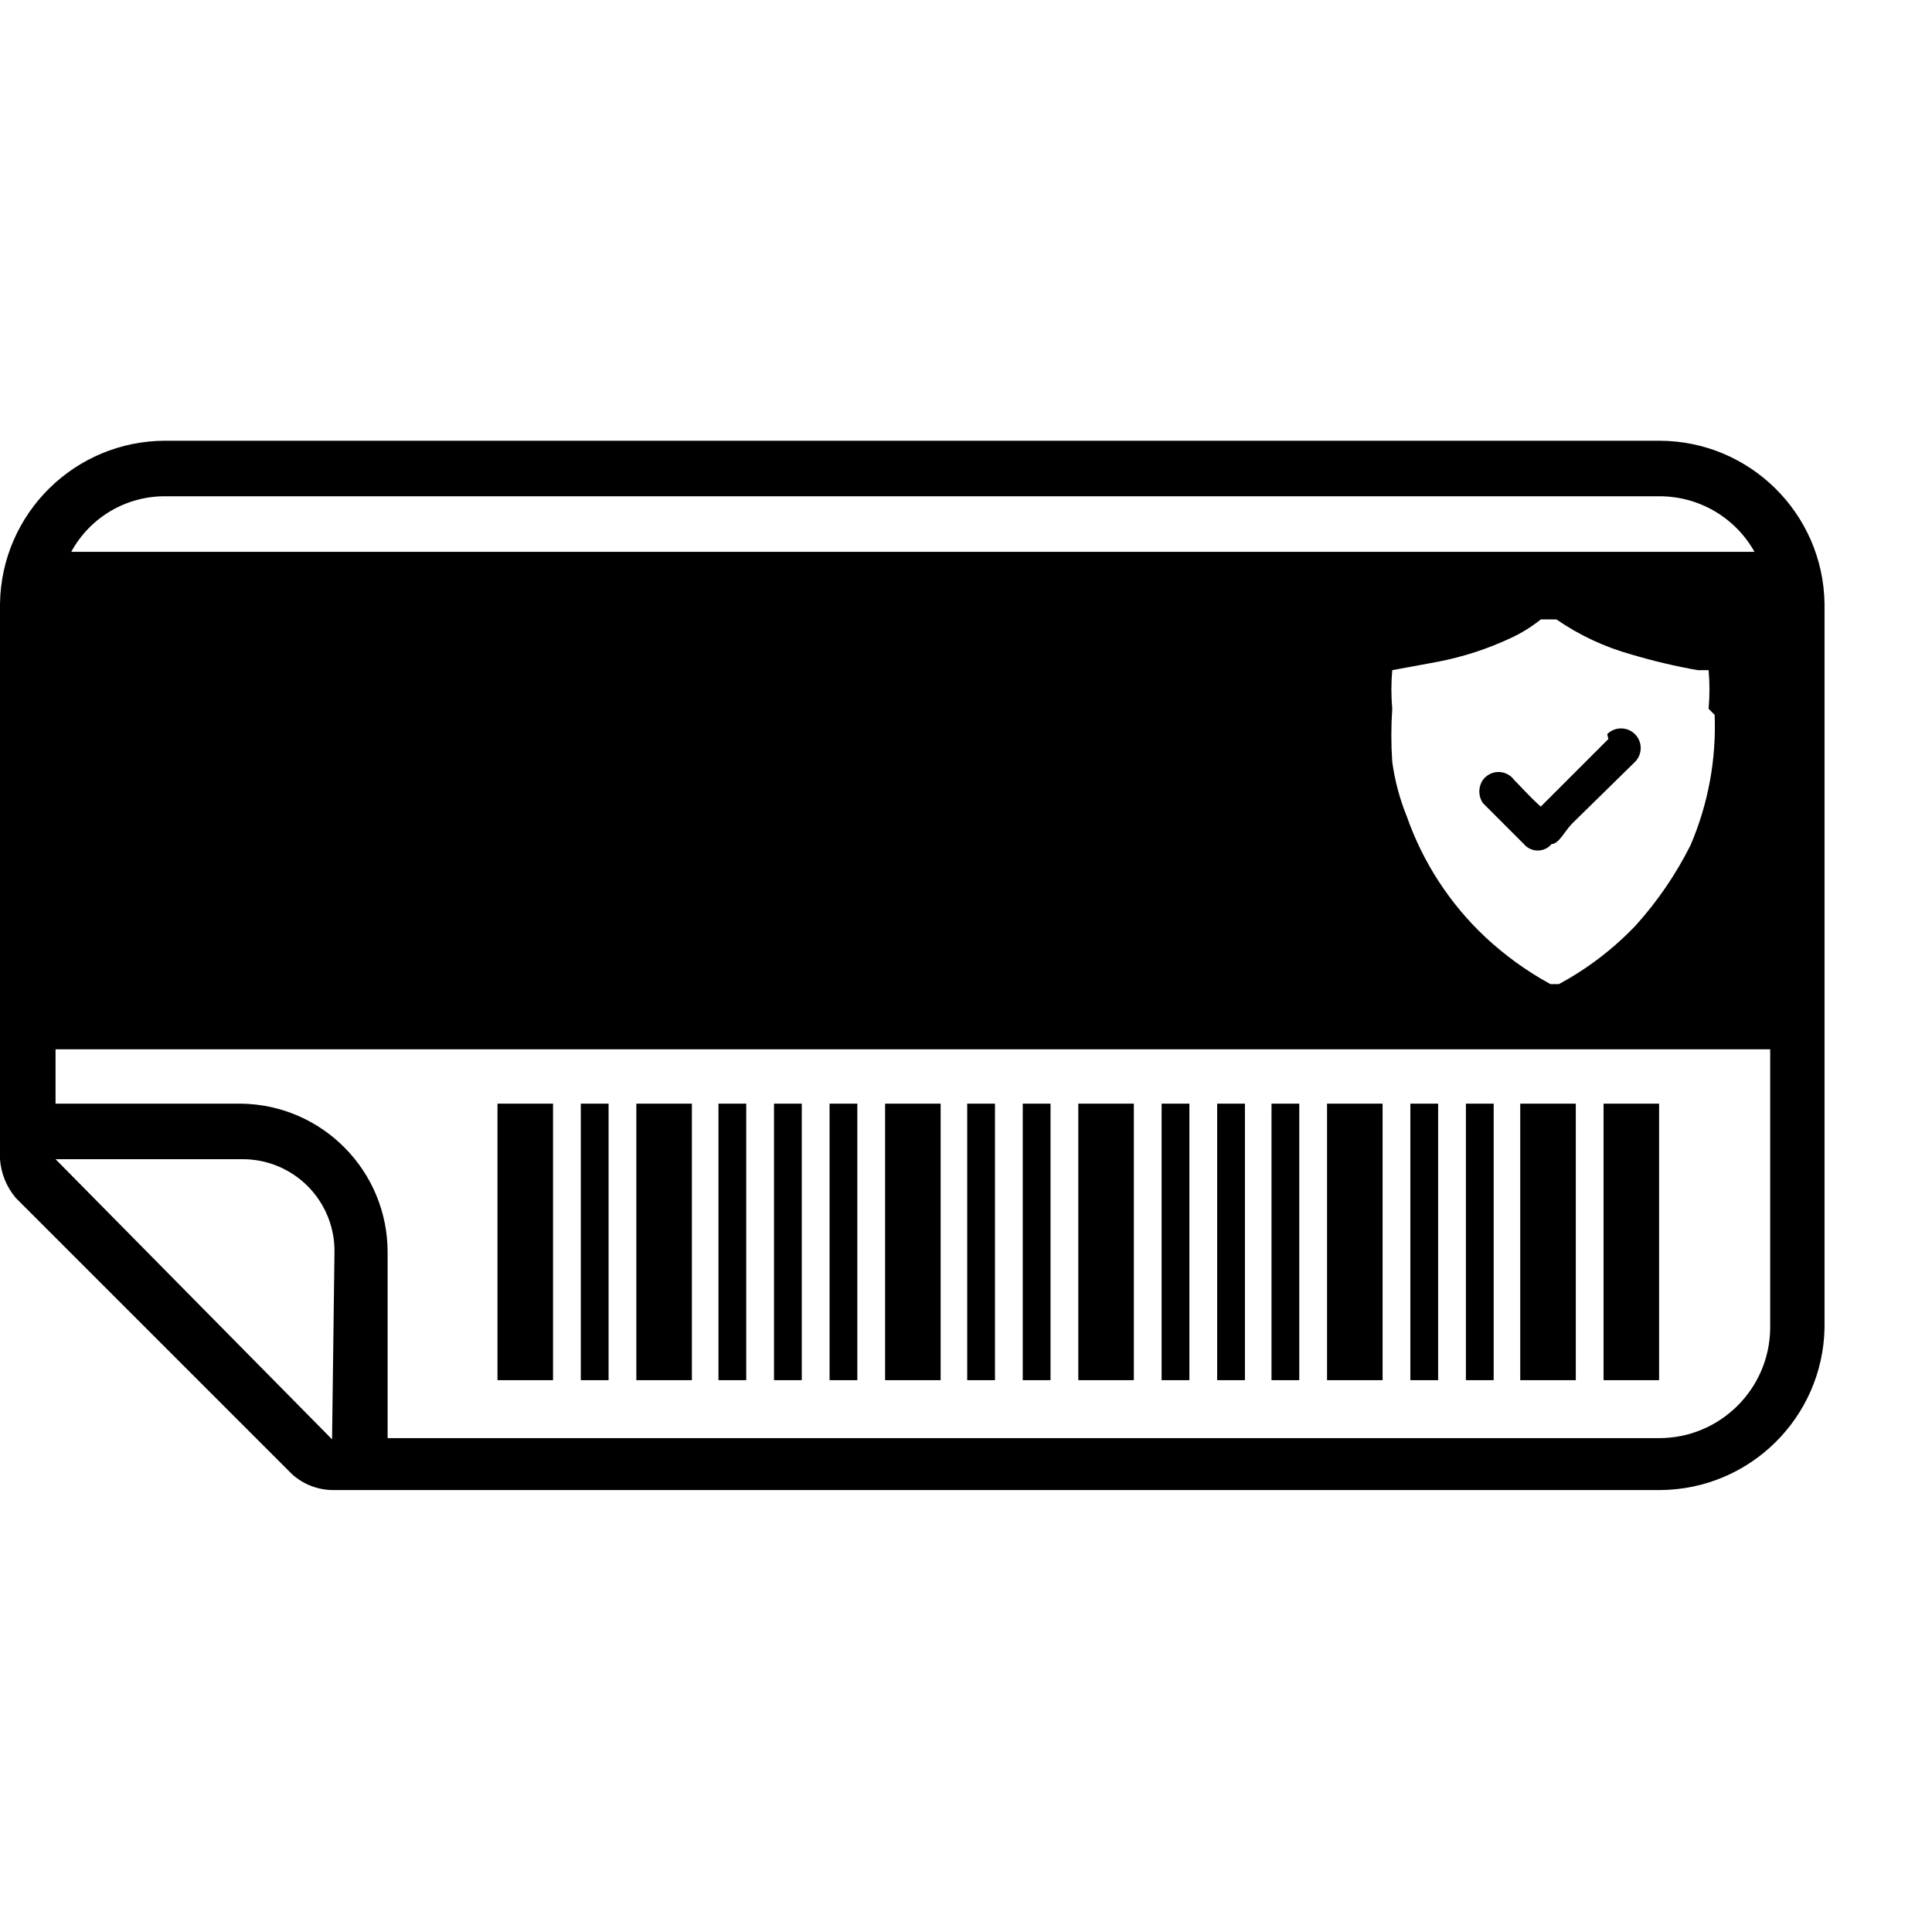
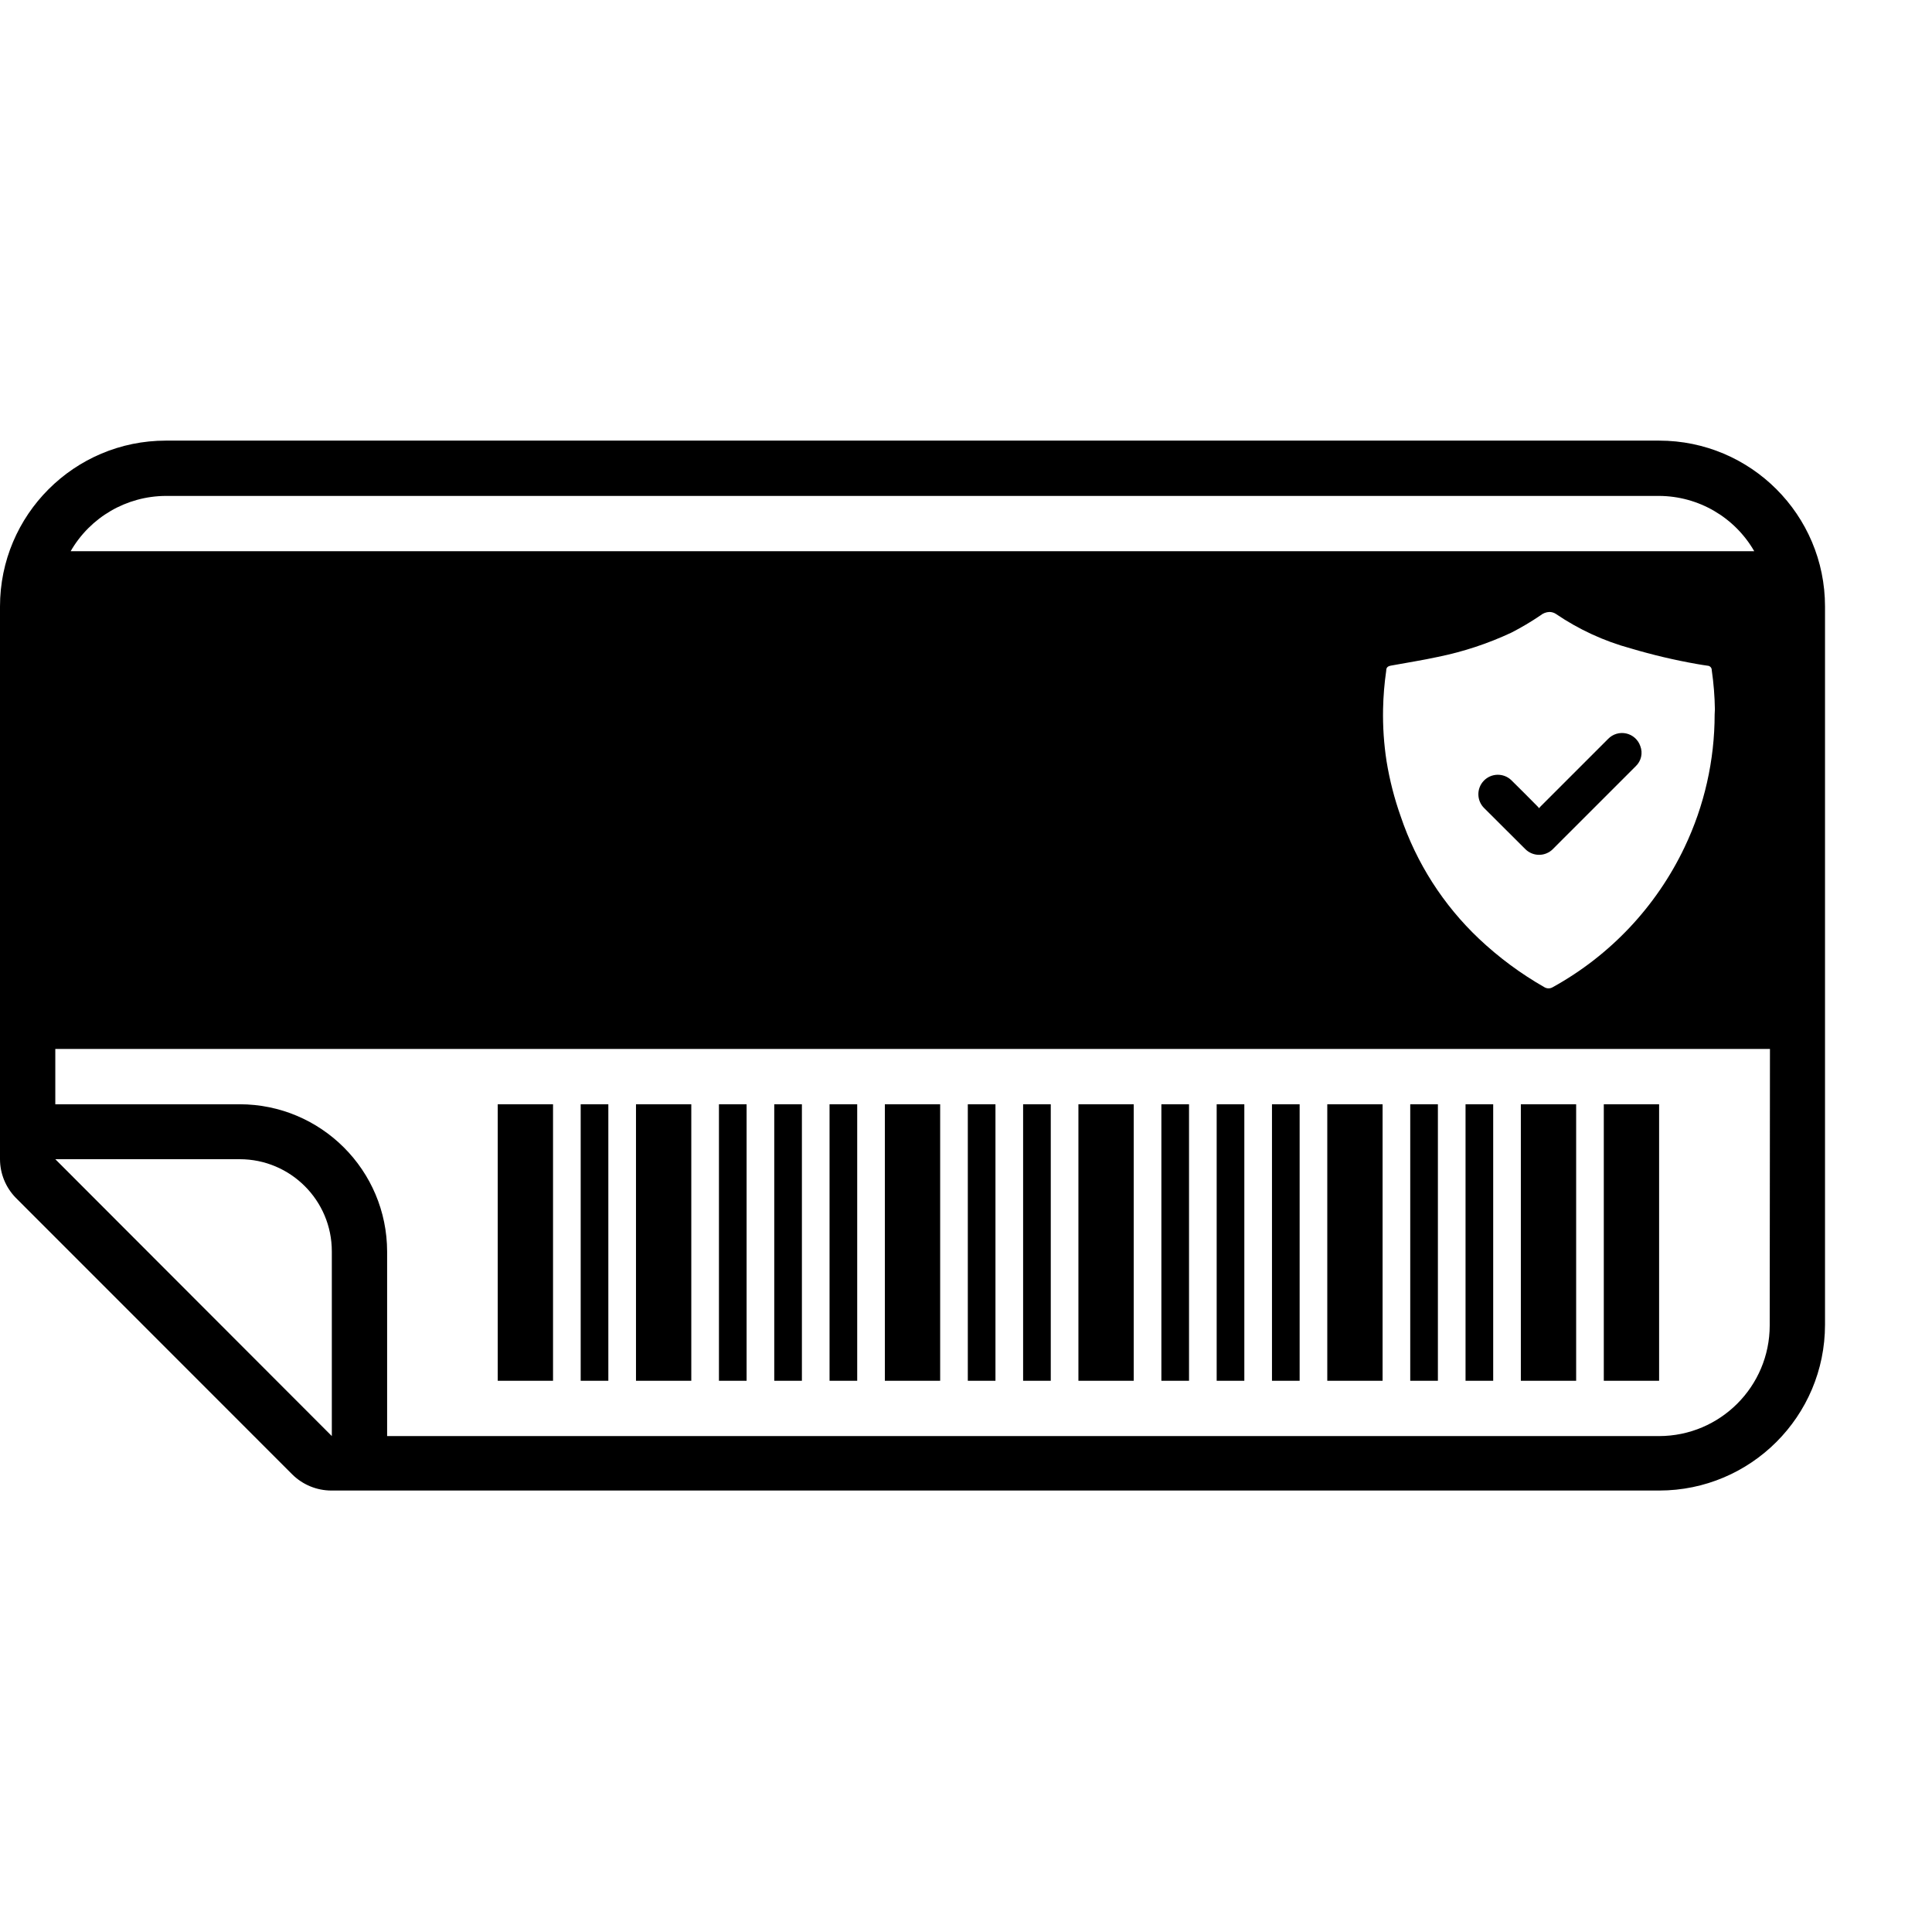
<svg xmlns="http://www.w3.org/2000/svg" viewBox="0 0 16 16">
  <g id="Layer_1" data-name="Layer 1">
-     <rect x="4.12" y="9.14" width="0.46" height="2.29" />
-     <rect x="5.27" y="9.14" width="0.46" height="2.29" />
-     <rect x="7.33" y="9.14" width="0.46" height="2.29" />
-     <rect x="4.81" y="9.14" width="0.23" height="2.29" />
-     <rect x="5.95" y="9.14" width="0.23" height="2.29" />
-     <rect x="6.41" y="9.14" width="0.23" height="2.29" />
-     <rect x="6.87" y="9.14" width="0.23" height="2.29" />
-     <rect x="8.01" y="9.14" width="0.23" height="2.29" />
-     <rect x="8.47" y="9.14" width="0.23" height="2.29" />
-     <rect x="8.93" y="9.14" width="0.46" height="2.29" />
-     <rect x="10.99" y="9.14" width="0.46" height="2.29" />
-     <rect x="12.59" y="9.14" width="0.46" height="2.29" />
-     <rect x="13.28" y="9.14" width="0.46" height="2.29" />
-     <rect x="9.62" y="9.14" width="0.23" height="2.29" />
-     <rect x="10.08" y="9.14" width="0.23" height="2.29" />
-     <rect x="10.53" y="9.14" width="0.23" height="2.29" />
-     <rect x="11.68" y="9.14" width="0.23" height="2.29" />
-     <rect x="12.14" y="9.14" width="0.23" height="2.29" />
-     <path d="M13.32,6.12l-.56.56h0c-.08-.07-.15-.15-.22-.22a.16.16,0,0,0-.26,0,.17.17,0,0,0,0,.19l.34.34a.15.15,0,0,0,.23,0c.06,0,.11-.11.17-.17l.52-.51a.16.16,0,0,0-.23-.23Z" />
-     <path d="M13.74,3.65H1.37A1.37,1.37,0,0,0,0,5V9.6H0a.56.56,0,0,0,.13.32l2.29,2.29a.51.51,0,0,0,.33.13h11A1.37,1.37,0,0,0,15.11,11V5A1.37,1.37,0,0,0,13.74,3.65ZM1.37,4.11H13.74a.9.9,0,0,1,.79.46H.59A.88.88,0,0,1,1.37,4.11ZM14.2,5.92A2.49,2.49,0,0,1,14,7a3,3,0,0,1-.45.66,2.54,2.54,0,0,1-.64.49,0,0,0,0,1-.07,0,2.66,2.66,0,0,1-.54-.39,2.51,2.51,0,0,1-.65-1,1.88,1.88,0,0,1-.12-.45,3.25,3.25,0,0,1,0-.44,1.82,1.82,0,0,1,0-.32s0,0,0,0l.38-.07a2.57,2.57,0,0,0,.61-.2,1.2,1.2,0,0,0,.24-.15l.08,0h.05a2.07,2.07,0,0,0,.62.29,4.9,4.9,0,0,0,.55.13h.09s0,0,0,0a1.82,1.82,0,0,1,0,.32Zm-11.45,6L.46,9.6H2a.76.76,0,0,1,.77.77ZM14.66,11a.92.92,0,0,1-.92.91H3.21V10.37A1.23,1.23,0,0,0,2,9.14H.46V8.69h14.2Z" />
+     <rect x="4.122" y="9.145" width="0.458" height="2.29" />
+     <rect x="5.267" y="9.145" width="0.458" height="2.29" />
+     <rect x="7.328" y="9.145" width="0.458" height="2.29" />
+     <rect x="4.809" y="9.145" width="0.229" height="2.29" />
+     <rect x="5.954" y="9.145" width="0.229" height="2.29" />
+     <rect x="6.412" y="9.145" width="0.229" height="2.29" />
+     <rect x="6.87" y="9.145" width="0.229" height="2.29" />
+     <rect x="8.015" y="9.145" width="0.229" height="2.29" />
+     <rect x="8.473" y="9.145" width="0.229" height="2.29" />
+     <rect x="8.931" y="9.145" width="0.458" height="2.29" />
+     <rect x="10.992" y="9.145" width="0.458" height="2.29" />
+     <rect x="12.595" y="9.145" width="0.458" height="2.29" />
+     <rect x="13.282" y="9.145" width="0.458" height="2.29" />
+     <rect x="9.618" y="9.145" width="0.229" height="2.29" />
+     <rect x="10.076" y="9.145" width="0.229" height="2.29" />
+     <rect x="10.534" y="9.145" width="0.229" height="2.29" />
+     <rect x="11.679" y="9.145" width="0.229" height="2.29" />
+     <rect x="12.137" y="9.145" width="0.229" height="2.29" />
+     <path d="M13.318,6.119l-.56.56-.012.014-.011-.013c-.073-.073-.145-.147-.219-.219a.161.161,0,1,0-.223.233l.338.337a.161.161,0,0,0,.23,0c.056-.057.113-.113.17-.17q.258-.257.515-.515a.153.153,0,0,0,.038-.168A.16.16,0,0,0,13.318,6.119Z" />
+     <path d="M13.74,3.649H1.374A1.374,1.374,0,0,0,0,5.023V9.6l0,0a.459.459,0,0,0,.13.319l2.29,2.291a.461.461,0,0,0,.324.134H13.74a1.374,1.374,0,0,0,1.374-1.374V5.023A1.374,1.374,0,0,0,13.74,3.649ZM1.374,4.107H13.74a.914.914,0,0,1,.788.458H.585A.914.914,0,0,1,1.374,4.107ZM14.2,5.916a2.557,2.557,0,0,1-.249,1.1A2.6,2.6,0,0,1,12.86,8.175a.067.067,0,0,1-.071,0,2.835,2.835,0,0,1-.54-.4A2.489,2.489,0,0,1,11.6,6.761a2.63,2.63,0,0,1-.117-.456,2.508,2.508,0,0,1-.029-.433,2.573,2.573,0,0,1,.026-.317c0-.028.013-.038.041-.043.13-.024.259-.044.388-.072a2.712,2.712,0,0,0,.606-.2,2.283,2.283,0,0,0,.243-.144.123.123,0,0,1,.074-.028.1.1,0,0,1,.053.016,2.063,2.063,0,0,0,.621.286,4.881,4.881,0,0,0,.547.129c.029.006.059.009.088.014a.036.036,0,0,1,.035.037,2.527,2.527,0,0,1,.026.325ZM2.748,11.893.458,9.6H1.985a.763.763,0,0,1,.763.763Zm11.908-.916a.917.917,0,0,1-.916.916H3.206V10.366A1.222,1.222,0,0,0,1.985,9.145H.458V8.687h14.2Z" />
  </g>
</svg>
